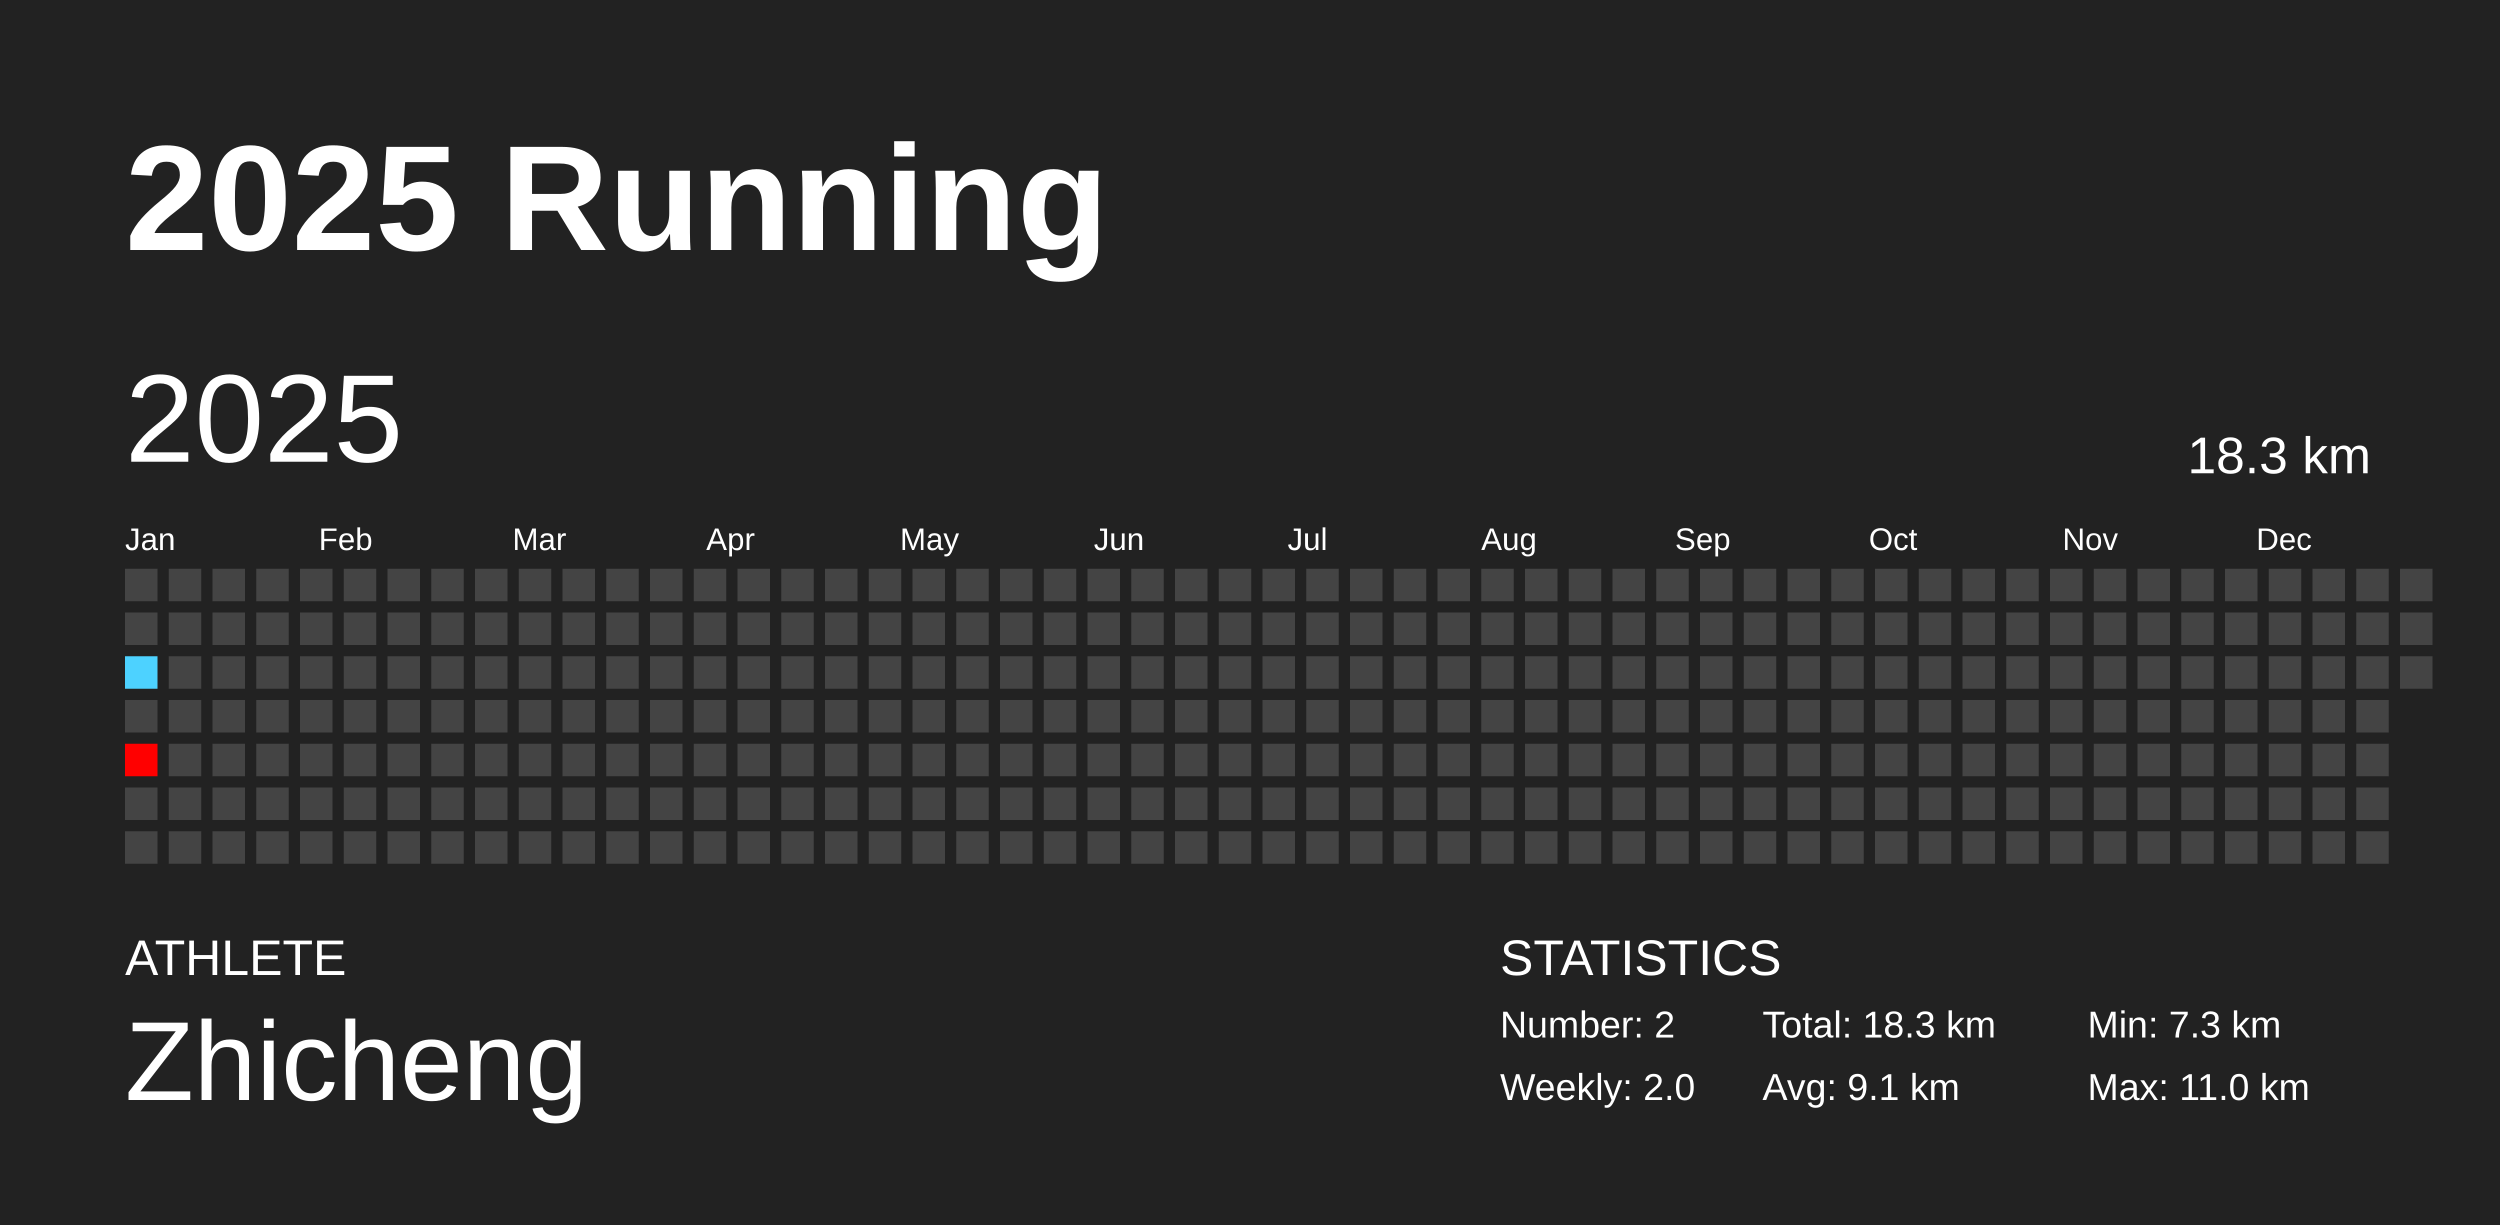
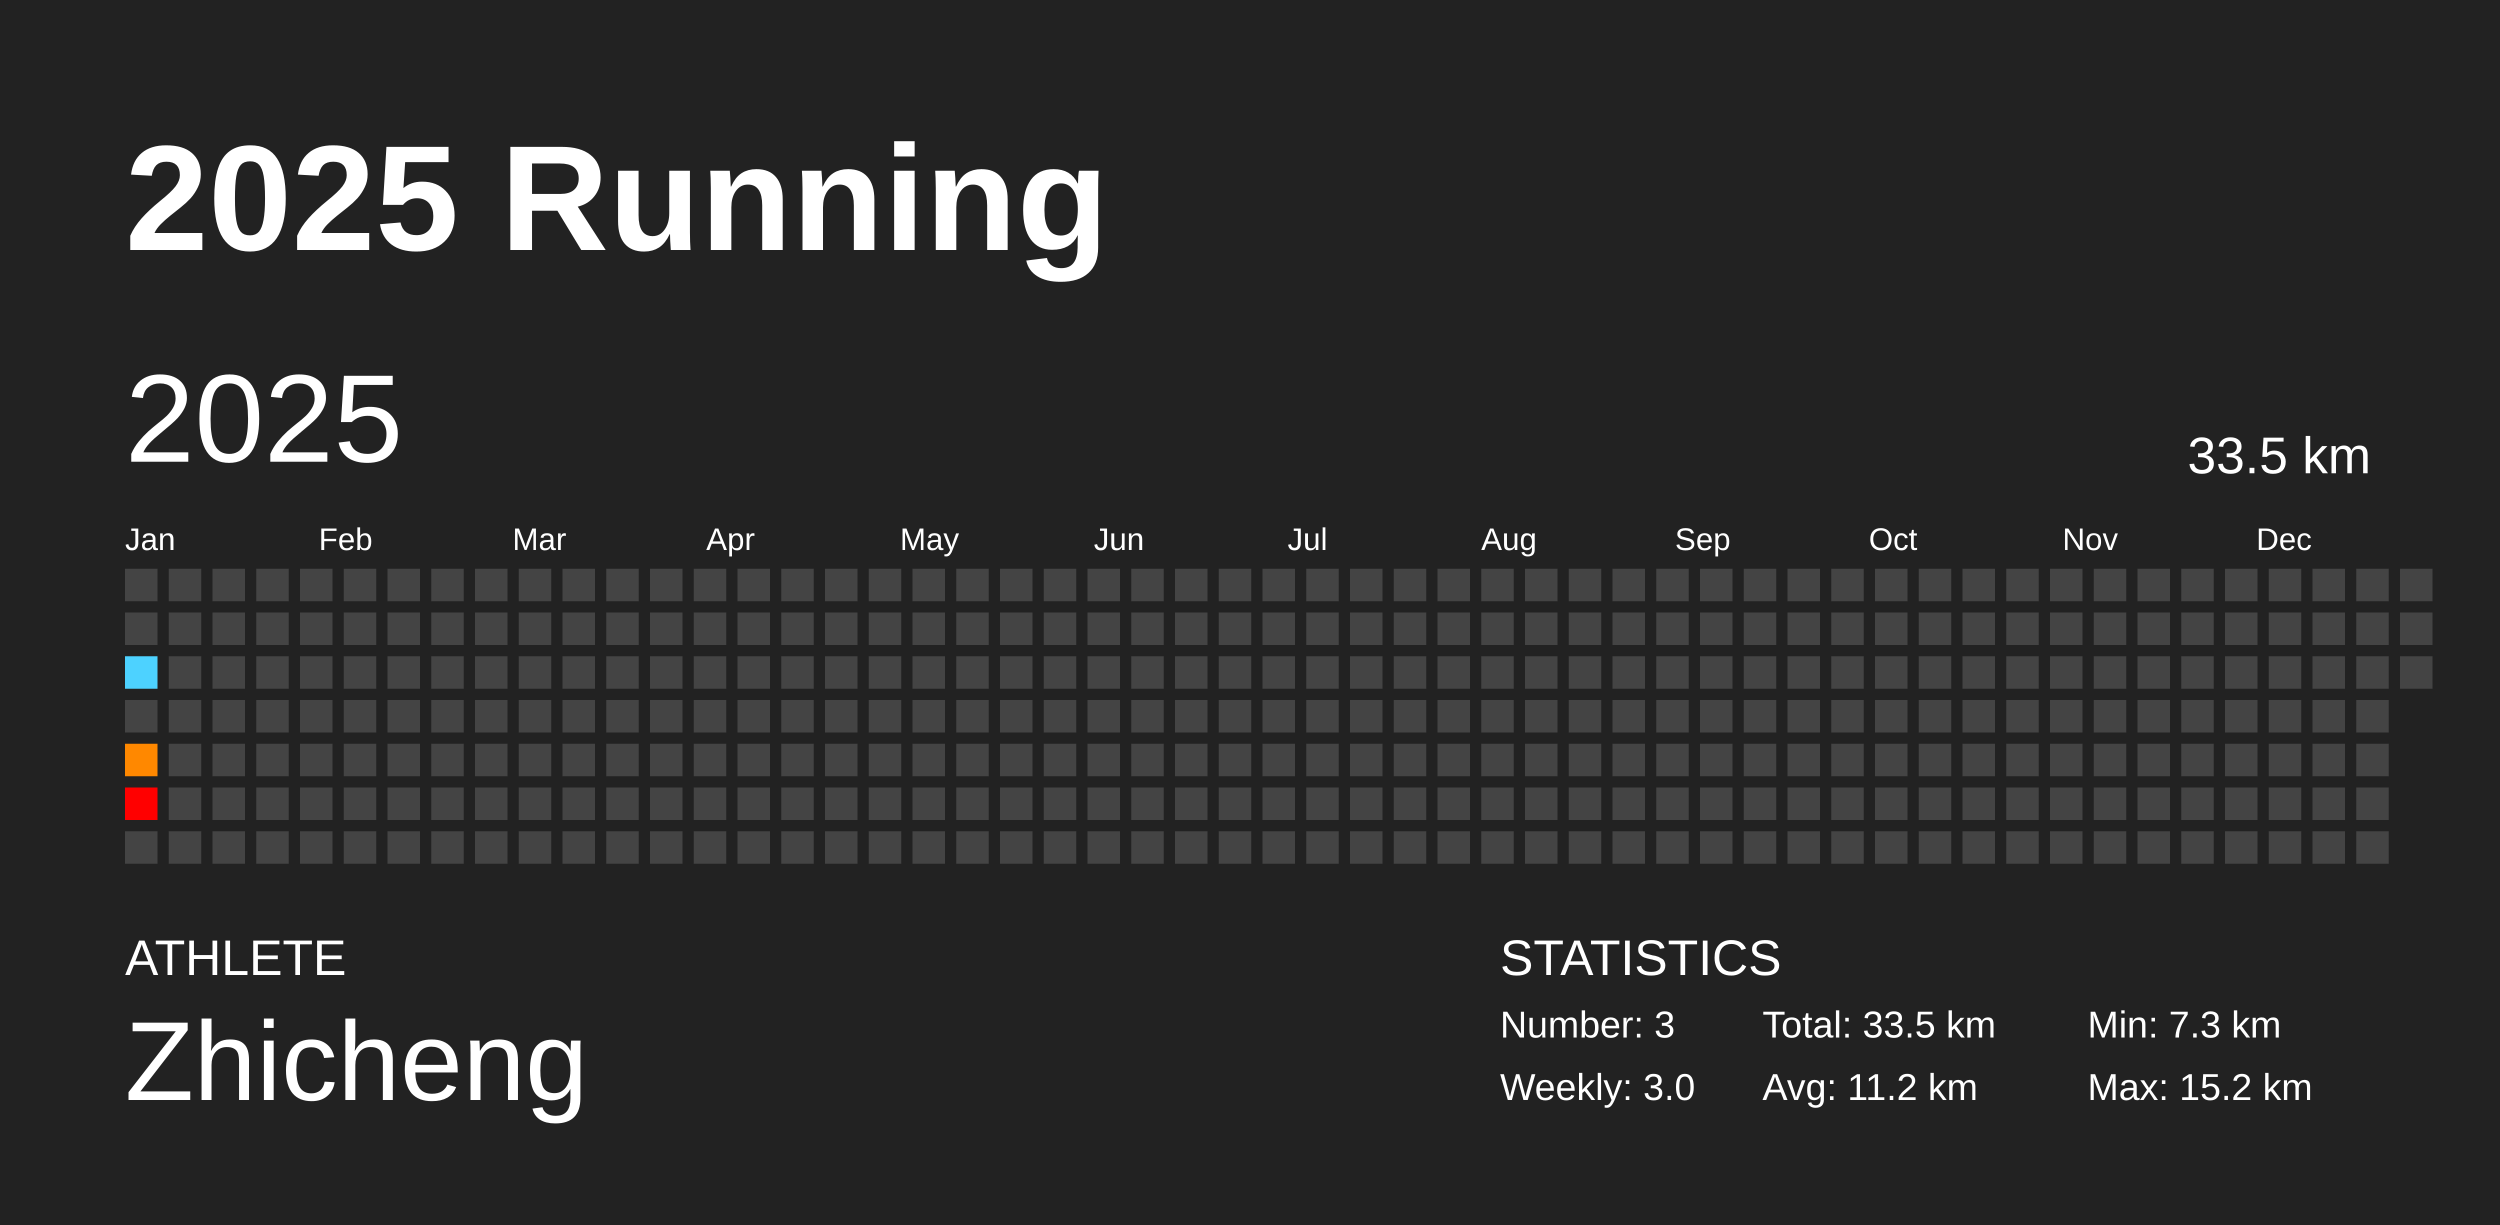
<svg xmlns="http://www.w3.org/2000/svg" baseProfile="full" height="98mm" version="1.1" viewBox="0,0,200,98" width="200mm">
  <defs />
  <rect fill="#222222" height="98" width="200" x="0" y="0" />
  <text fill="#FFFFFF" style="font-size:12px; font-family:Arial; font-weight:bold;" x="10" y="20">2025 Running</text>
  <text fill="#FFFFFF" style="font-size:4px; font-family:Arial" x="10" y="78">ATHLETE</text>
  <text fill="#FFFFFF" style="font-size:9px; font-family:Arial" x="10" y="88">Zhicheng</text>
  <text fill="#FFFFFF" style="font-size:4px; font-family:Arial" x="120" y="78">STATISTICS</text>
-   <text fill="#FFFFFF" style="font-size:3px; font-family:Arial" x="120" y="83">Number: 2</text>
-   <text fill="#FFFFFF" style="font-size:3px; font-family:Arial" x="120" y="88">Weekly: 2.0</text>
-   <text fill="#FFFFFF" style="font-size:3px; font-family:Arial" x="141" y="83">Total: 18.3 km</text>
-   <text fill="#FFFFFF" style="font-size:3px; font-family:Arial" x="141" y="88">Avg: 9.1 km</text>
+   <text fill="#FFFFFF" style="font-size:3px; font-family:Arial" x="120" y="83">Number: 3</text>
+   <text fill="#FFFFFF" style="font-size:3px; font-family:Arial" x="120" y="88">Weekly: 3.0</text>
+   <text fill="#FFFFFF" style="font-size:3px; font-family:Arial" x="141" y="83">Total: 33.5 km</text>
+   <text fill="#FFFFFF" style="font-size:3px; font-family:Arial" x="141" y="88">Avg: 11.2 km</text>
  <text fill="#FFFFFF" style="font-size:3px; font-family:Arial" x="167" y="83">Min: 7.3 km</text>
-   <text fill="#FFFFFF" style="font-size:3px; font-family:Arial" x="167" y="88">Max: 11.0 km</text>
+   <text fill="#FFFFFF" style="font-size:3px; font-family:Arial" x="167" y="88">Max: 15.2 km</text>
  <text dominant-baseline="hanging" fill="#FFFFFF" style="font-size:10.0px; font-family:Arial;" x="10" y="30">2025</text>
-   <text dominant-baseline="hanging" fill="#FFFFFF" style="font-size:4.125px; font-family:Arial;" x="175" y="35">18.3 km</text>
+   <text dominant-baseline="hanging" fill="#FFFFFF" style="font-size:4.125px; font-family:Arial;" x="175" y="35">33.5 km</text>
  <text fill="#FFFFFF" style="font-size:2.5px; font-family:Arial" x="10.0" y="44">Jan</text>
  <text fill="#FFFFFF" style="font-size:2.5px; font-family:Arial" x="25.5" y="44">Feb</text>
  <text fill="#FFFFFF" style="font-size:2.5px; font-family:Arial" x="41.0" y="44">Mar</text>
  <text fill="#FFFFFF" style="font-size:2.5px; font-family:Arial" x="56.5" y="44">Apr</text>
  <text fill="#FFFFFF" style="font-size:2.5px; font-family:Arial" x="72.0" y="44">May</text>
  <text fill="#FFFFFF" style="font-size:2.5px; font-family:Arial" x="87.5" y="44">Jun</text>
  <text fill="#FFFFFF" style="font-size:2.5px; font-family:Arial" x="103.0" y="44">Jul</text>
  <text fill="#FFFFFF" style="font-size:2.5px; font-family:Arial" x="118.5" y="44">Aug</text>
  <text fill="#FFFFFF" style="font-size:2.5px; font-family:Arial" x="134.0" y="44">Sep</text>
  <text fill="#FFFFFF" style="font-size:2.5px; font-family:Arial" x="149.5" y="44">Oct</text>
  <text fill="#FFFFFF" style="font-size:2.5px; font-family:Arial" x="165.0" y="44">Nov</text>
  <text fill="#FFFFFF" style="font-size:2.5px; font-family:Arial" x="180.5" y="44">Dec</text>
  <rect fill="#444444" height="2.6" width="2.6" x="10.0" y="45.5" />
  <rect fill="#444444" height="2.6" width="2.6" x="10.0" y="49.0" />
  <rect fill="#4dd2ff" height="2.6" width="2.6" x="10.0" y="52.5" />
  <rect fill="#444444" height="2.6" width="2.6" x="10.0" y="56.0" />
-   <rect fill="#ff0000" height="2.6" width="2.6" x="10.0" y="59.5" />
-   <rect fill="#444444" height="2.6" width="2.6" x="10.0" y="63.0" />
+   <rect fill="#ff8800" height="2.6" width="2.6" x="10.0" y="59.5" />
+   <rect fill="#ff0000" height="2.6" width="2.6" x="10.0" y="63.0" />
  <rect fill="#444444" height="2.6" width="2.6" x="10.0" y="66.5" />
  <rect fill="#444444" height="2.6" width="2.6" x="13.5" y="45.5" />
  <rect fill="#444444" height="2.6" width="2.6" x="13.5" y="49.0" />
  <rect fill="#444444" height="2.6" width="2.6" x="13.5" y="52.5" />
  <rect fill="#444444" height="2.6" width="2.6" x="13.5" y="56.0" />
  <rect fill="#444444" height="2.6" width="2.6" x="13.5" y="59.5" />
  <rect fill="#444444" height="2.6" width="2.6" x="13.5" y="63.0" />
  <rect fill="#444444" height="2.6" width="2.6" x="13.5" y="66.5" />
  <rect fill="#444444" height="2.6" width="2.6" x="17.0" y="45.5" />
  <rect fill="#444444" height="2.6" width="2.6" x="17.0" y="49.0" />
  <rect fill="#444444" height="2.6" width="2.6" x="17.0" y="52.5" />
  <rect fill="#444444" height="2.6" width="2.6" x="17.0" y="56.0" />
  <rect fill="#444444" height="2.6" width="2.6" x="17.0" y="59.5" />
  <rect fill="#444444" height="2.6" width="2.6" x="17.0" y="63.0" />
  <rect fill="#444444" height="2.6" width="2.6" x="17.0" y="66.5" />
  <rect fill="#444444" height="2.6" width="2.6" x="20.5" y="45.5" />
  <rect fill="#444444" height="2.6" width="2.6" x="20.5" y="49.0" />
  <rect fill="#444444" height="2.6" width="2.6" x="20.5" y="52.5" />
  <rect fill="#444444" height="2.6" width="2.6" x="20.5" y="56.0" />
  <rect fill="#444444" height="2.6" width="2.6" x="20.5" y="59.5" />
  <rect fill="#444444" height="2.6" width="2.6" x="20.5" y="63.0" />
  <rect fill="#444444" height="2.6" width="2.6" x="20.5" y="66.5" />
  <rect fill="#444444" height="2.6" width="2.6" x="24.0" y="45.5" />
  <rect fill="#444444" height="2.6" width="2.6" x="24.0" y="49.0" />
  <rect fill="#444444" height="2.6" width="2.6" x="24.0" y="52.5" />
  <rect fill="#444444" height="2.6" width="2.6" x="24.0" y="56.0" />
  <rect fill="#444444" height="2.6" width="2.6" x="24.0" y="59.5" />
  <rect fill="#444444" height="2.6" width="2.6" x="24.0" y="63.0" />
  <rect fill="#444444" height="2.6" width="2.6" x="24.0" y="66.5" />
  <rect fill="#444444" height="2.6" width="2.6" x="27.5" y="45.5" />
  <rect fill="#444444" height="2.6" width="2.6" x="27.5" y="49.0" />
  <rect fill="#444444" height="2.6" width="2.6" x="27.5" y="52.5" />
  <rect fill="#444444" height="2.6" width="2.6" x="27.5" y="56.0" />
  <rect fill="#444444" height="2.6" width="2.6" x="27.5" y="59.5" />
  <rect fill="#444444" height="2.6" width="2.6" x="27.5" y="63.0" />
  <rect fill="#444444" height="2.6" width="2.6" x="27.5" y="66.5" />
  <rect fill="#444444" height="2.6" width="2.6" x="31.0" y="45.5" />
  <rect fill="#444444" height="2.6" width="2.6" x="31.0" y="49.0" />
  <rect fill="#444444" height="2.6" width="2.6" x="31.0" y="52.5" />
  <rect fill="#444444" height="2.6" width="2.6" x="31.0" y="56.0" />
  <rect fill="#444444" height="2.6" width="2.6" x="31.0" y="59.5" />
  <rect fill="#444444" height="2.6" width="2.6" x="31.0" y="63.0" />
  <rect fill="#444444" height="2.6" width="2.6" x="31.0" y="66.5" />
  <rect fill="#444444" height="2.6" width="2.6" x="34.5" y="45.5" />
  <rect fill="#444444" height="2.6" width="2.6" x="34.5" y="49.0" />
  <rect fill="#444444" height="2.6" width="2.6" x="34.5" y="52.5" />
  <rect fill="#444444" height="2.6" width="2.6" x="34.5" y="56.0" />
  <rect fill="#444444" height="2.6" width="2.6" x="34.5" y="59.5" />
  <rect fill="#444444" height="2.6" width="2.6" x="34.5" y="63.0" />
  <rect fill="#444444" height="2.6" width="2.6" x="34.5" y="66.5" />
  <rect fill="#444444" height="2.6" width="2.6" x="38.0" y="45.5" />
  <rect fill="#444444" height="2.6" width="2.6" x="38.0" y="49.0" />
  <rect fill="#444444" height="2.6" width="2.6" x="38.0" y="52.5" />
  <rect fill="#444444" height="2.6" width="2.6" x="38.0" y="56.0" />
  <rect fill="#444444" height="2.6" width="2.6" x="38.0" y="59.5" />
  <rect fill="#444444" height="2.6" width="2.6" x="38.0" y="63.0" />
  <rect fill="#444444" height="2.6" width="2.6" x="38.0" y="66.5" />
  <rect fill="#444444" height="2.6" width="2.6" x="41.5" y="45.5" />
  <rect fill="#444444" height="2.6" width="2.6" x="41.5" y="49.0" />
  <rect fill="#444444" height="2.6" width="2.6" x="41.5" y="52.5" />
  <rect fill="#444444" height="2.6" width="2.6" x="41.5" y="56.0" />
  <rect fill="#444444" height="2.6" width="2.6" x="41.5" y="59.5" />
  <rect fill="#444444" height="2.6" width="2.6" x="41.5" y="63.0" />
  <rect fill="#444444" height="2.6" width="2.6" x="41.5" y="66.5" />
  <rect fill="#444444" height="2.6" width="2.6" x="45.0" y="45.5" />
  <rect fill="#444444" height="2.6" width="2.6" x="45.0" y="49.0" />
  <rect fill="#444444" height="2.6" width="2.6" x="45.0" y="52.5" />
  <rect fill="#444444" height="2.6" width="2.6" x="45.0" y="56.0" />
  <rect fill="#444444" height="2.6" width="2.6" x="45.0" y="59.5" />
  <rect fill="#444444" height="2.6" width="2.6" x="45.0" y="63.0" />
  <rect fill="#444444" height="2.6" width="2.6" x="45.0" y="66.5" />
  <rect fill="#444444" height="2.6" width="2.6" x="48.5" y="45.5" />
  <rect fill="#444444" height="2.6" width="2.6" x="48.5" y="49.0" />
  <rect fill="#444444" height="2.6" width="2.6" x="48.5" y="52.5" />
  <rect fill="#444444" height="2.6" width="2.6" x="48.5" y="56.0" />
  <rect fill="#444444" height="2.6" width="2.6" x="48.5" y="59.5" />
  <rect fill="#444444" height="2.6" width="2.6" x="48.5" y="63.0" />
  <rect fill="#444444" height="2.6" width="2.6" x="48.5" y="66.5" />
  <rect fill="#444444" height="2.6" width="2.6" x="52.0" y="45.5" />
  <rect fill="#444444" height="2.6" width="2.6" x="52.0" y="49.0" />
  <rect fill="#444444" height="2.6" width="2.6" x="52.0" y="52.5" />
  <rect fill="#444444" height="2.6" width="2.6" x="52.0" y="56.0" />
  <rect fill="#444444" height="2.6" width="2.6" x="52.0" y="59.5" />
  <rect fill="#444444" height="2.6" width="2.6" x="52.0" y="63.0" />
  <rect fill="#444444" height="2.6" width="2.6" x="52.0" y="66.5" />
  <rect fill="#444444" height="2.6" width="2.6" x="55.5" y="45.5" />
  <rect fill="#444444" height="2.6" width="2.6" x="55.5" y="49.0" />
  <rect fill="#444444" height="2.6" width="2.6" x="55.5" y="52.5" />
  <rect fill="#444444" height="2.6" width="2.6" x="55.5" y="56.0" />
  <rect fill="#444444" height="2.6" width="2.6" x="55.5" y="59.5" />
  <rect fill="#444444" height="2.6" width="2.6" x="55.5" y="63.0" />
  <rect fill="#444444" height="2.6" width="2.6" x="55.5" y="66.5" />
  <rect fill="#444444" height="2.6" width="2.6" x="59.0" y="45.5" />
  <rect fill="#444444" height="2.6" width="2.6" x="59.0" y="49.0" />
  <rect fill="#444444" height="2.6" width="2.6" x="59.0" y="52.5" />
  <rect fill="#444444" height="2.6" width="2.6" x="59.0" y="56.0" />
  <rect fill="#444444" height="2.6" width="2.6" x="59.0" y="59.5" />
  <rect fill="#444444" height="2.6" width="2.6" x="59.0" y="63.0" />
  <rect fill="#444444" height="2.6" width="2.6" x="59.0" y="66.5" />
  <rect fill="#444444" height="2.6" width="2.6" x="62.5" y="45.5" />
  <rect fill="#444444" height="2.6" width="2.6" x="62.5" y="49.0" />
  <rect fill="#444444" height="2.6" width="2.6" x="62.5" y="52.5" />
  <rect fill="#444444" height="2.6" width="2.6" x="62.5" y="56.0" />
  <rect fill="#444444" height="2.6" width="2.6" x="62.5" y="59.5" />
  <rect fill="#444444" height="2.6" width="2.6" x="62.5" y="63.0" />
  <rect fill="#444444" height="2.6" width="2.6" x="62.5" y="66.5" />
  <rect fill="#444444" height="2.6" width="2.6" x="66.0" y="45.5" />
  <rect fill="#444444" height="2.6" width="2.6" x="66.0" y="49.0" />
  <rect fill="#444444" height="2.6" width="2.6" x="66.0" y="52.5" />
  <rect fill="#444444" height="2.6" width="2.6" x="66.0" y="56.0" />
  <rect fill="#444444" height="2.6" width="2.6" x="66.0" y="59.5" />
  <rect fill="#444444" height="2.6" width="2.6" x="66.0" y="63.0" />
  <rect fill="#444444" height="2.6" width="2.6" x="66.0" y="66.5" />
  <rect fill="#444444" height="2.6" width="2.6" x="69.5" y="45.5" />
  <rect fill="#444444" height="2.6" width="2.6" x="69.5" y="49.0" />
  <rect fill="#444444" height="2.6" width="2.6" x="69.5" y="52.5" />
  <rect fill="#444444" height="2.6" width="2.6" x="69.5" y="56.0" />
  <rect fill="#444444" height="2.6" width="2.6" x="69.5" y="59.5" />
  <rect fill="#444444" height="2.6" width="2.6" x="69.5" y="63.0" />
  <rect fill="#444444" height="2.6" width="2.6" x="69.5" y="66.5" />
  <rect fill="#444444" height="2.6" width="2.6" x="73.0" y="45.5" />
  <rect fill="#444444" height="2.6" width="2.6" x="73.0" y="49.0" />
  <rect fill="#444444" height="2.6" width="2.6" x="73.0" y="52.5" />
  <rect fill="#444444" height="2.6" width="2.6" x="73.0" y="56.0" />
  <rect fill="#444444" height="2.6" width="2.6" x="73.0" y="59.5" />
  <rect fill="#444444" height="2.6" width="2.6" x="73.0" y="63.0" />
  <rect fill="#444444" height="2.6" width="2.6" x="73.0" y="66.5" />
  <rect fill="#444444" height="2.6" width="2.6" x="76.5" y="45.5" />
  <rect fill="#444444" height="2.6" width="2.6" x="76.5" y="49.0" />
  <rect fill="#444444" height="2.6" width="2.6" x="76.5" y="52.5" />
  <rect fill="#444444" height="2.6" width="2.6" x="76.5" y="56.0" />
  <rect fill="#444444" height="2.6" width="2.6" x="76.5" y="59.5" />
  <rect fill="#444444" height="2.6" width="2.6" x="76.5" y="63.0" />
  <rect fill="#444444" height="2.6" width="2.6" x="76.5" y="66.5" />
  <rect fill="#444444" height="2.6" width="2.6" x="80.0" y="45.5" />
  <rect fill="#444444" height="2.6" width="2.6" x="80.0" y="49.0" />
  <rect fill="#444444" height="2.6" width="2.6" x="80.0" y="52.5" />
  <rect fill="#444444" height="2.6" width="2.6" x="80.0" y="56.0" />
  <rect fill="#444444" height="2.6" width="2.6" x="80.0" y="59.5" />
  <rect fill="#444444" height="2.6" width="2.6" x="80.0" y="63.0" />
  <rect fill="#444444" height="2.6" width="2.6" x="80.0" y="66.5" />
  <rect fill="#444444" height="2.6" width="2.6" x="83.5" y="45.5" />
  <rect fill="#444444" height="2.6" width="2.6" x="83.5" y="49.0" />
  <rect fill="#444444" height="2.6" width="2.6" x="83.5" y="52.5" />
  <rect fill="#444444" height="2.6" width="2.6" x="83.5" y="56.0" />
  <rect fill="#444444" height="2.6" width="2.6" x="83.5" y="59.5" />
  <rect fill="#444444" height="2.6" width="2.6" x="83.5" y="63.0" />
  <rect fill="#444444" height="2.6" width="2.6" x="83.5" y="66.5" />
  <rect fill="#444444" height="2.6" width="2.6" x="87.0" y="45.5" />
  <rect fill="#444444" height="2.6" width="2.6" x="87.0" y="49.0" />
  <rect fill="#444444" height="2.6" width="2.6" x="87.0" y="52.5" />
  <rect fill="#444444" height="2.6" width="2.6" x="87.0" y="56.0" />
  <rect fill="#444444" height="2.6" width="2.6" x="87.0" y="59.5" />
  <rect fill="#444444" height="2.6" width="2.6" x="87.0" y="63.0" />
  <rect fill="#444444" height="2.6" width="2.6" x="87.0" y="66.5" />
  <rect fill="#444444" height="2.6" width="2.6" x="90.5" y="45.5" />
  <rect fill="#444444" height="2.6" width="2.6" x="90.5" y="49.0" />
  <rect fill="#444444" height="2.6" width="2.6" x="90.5" y="52.5" />
  <rect fill="#444444" height="2.6" width="2.6" x="90.5" y="56.0" />
  <rect fill="#444444" height="2.6" width="2.6" x="90.5" y="59.5" />
  <rect fill="#444444" height="2.6" width="2.6" x="90.5" y="63.0" />
  <rect fill="#444444" height="2.6" width="2.6" x="90.5" y="66.5" />
  <rect fill="#444444" height="2.6" width="2.6" x="94.0" y="45.5" />
  <rect fill="#444444" height="2.6" width="2.6" x="94.0" y="49.0" />
  <rect fill="#444444" height="2.6" width="2.6" x="94.0" y="52.5" />
  <rect fill="#444444" height="2.6" width="2.6" x="94.0" y="56.0" />
  <rect fill="#444444" height="2.6" width="2.6" x="94.0" y="59.5" />
  <rect fill="#444444" height="2.6" width="2.6" x="94.0" y="63.0" />
  <rect fill="#444444" height="2.6" width="2.6" x="94.0" y="66.5" />
  <rect fill="#444444" height="2.6" width="2.6" x="97.5" y="45.5" />
  <rect fill="#444444" height="2.6" width="2.6" x="97.5" y="49.0" />
  <rect fill="#444444" height="2.6" width="2.6" x="97.5" y="52.5" />
  <rect fill="#444444" height="2.6" width="2.6" x="97.5" y="56.0" />
  <rect fill="#444444" height="2.6" width="2.6" x="97.5" y="59.5" />
  <rect fill="#444444" height="2.6" width="2.6" x="97.5" y="63.0" />
  <rect fill="#444444" height="2.6" width="2.6" x="97.5" y="66.5" />
  <rect fill="#444444" height="2.6" width="2.6" x="101.0" y="45.5" />
  <rect fill="#444444" height="2.6" width="2.6" x="101.0" y="49.0" />
  <rect fill="#444444" height="2.6" width="2.6" x="101.0" y="52.5" />
  <rect fill="#444444" height="2.6" width="2.6" x="101.0" y="56.0" />
  <rect fill="#444444" height="2.6" width="2.6" x="101.0" y="59.5" />
  <rect fill="#444444" height="2.6" width="2.6" x="101.0" y="63.0" />
  <rect fill="#444444" height="2.6" width="2.6" x="101.0" y="66.5" />
  <rect fill="#444444" height="2.6" width="2.6" x="104.5" y="45.5" />
  <rect fill="#444444" height="2.6" width="2.6" x="104.5" y="49.0" />
  <rect fill="#444444" height="2.6" width="2.6" x="104.5" y="52.5" />
  <rect fill="#444444" height="2.6" width="2.6" x="104.5" y="56.0" />
  <rect fill="#444444" height="2.6" width="2.6" x="104.5" y="59.5" />
  <rect fill="#444444" height="2.6" width="2.6" x="104.5" y="63.0" />
  <rect fill="#444444" height="2.6" width="2.6" x="104.5" y="66.5" />
  <rect fill="#444444" height="2.6" width="2.6" x="108.0" y="45.5" />
  <rect fill="#444444" height="2.6" width="2.6" x="108.0" y="49.0" />
  <rect fill="#444444" height="2.6" width="2.6" x="108.0" y="52.5" />
  <rect fill="#444444" height="2.6" width="2.6" x="108.0" y="56.0" />
  <rect fill="#444444" height="2.6" width="2.6" x="108.0" y="59.5" />
  <rect fill="#444444" height="2.6" width="2.6" x="108.0" y="63.0" />
  <rect fill="#444444" height="2.6" width="2.6" x="108.0" y="66.5" />
  <rect fill="#444444" height="2.6" width="2.6" x="111.5" y="45.5" />
  <rect fill="#444444" height="2.6" width="2.6" x="111.5" y="49.0" />
  <rect fill="#444444" height="2.6" width="2.6" x="111.5" y="52.5" />
  <rect fill="#444444" height="2.6" width="2.6" x="111.5" y="56.0" />
  <rect fill="#444444" height="2.6" width="2.6" x="111.5" y="59.5" />
  <rect fill="#444444" height="2.6" width="2.6" x="111.5" y="63.0" />
  <rect fill="#444444" height="2.6" width="2.6" x="111.5" y="66.5" />
  <rect fill="#444444" height="2.6" width="2.6" x="115.0" y="45.5" />
  <rect fill="#444444" height="2.6" width="2.6" x="115.0" y="49.0" />
  <rect fill="#444444" height="2.6" width="2.6" x="115.0" y="52.5" />
  <rect fill="#444444" height="2.6" width="2.6" x="115.0" y="56.0" />
  <rect fill="#444444" height="2.6" width="2.6" x="115.0" y="59.5" />
  <rect fill="#444444" height="2.6" width="2.6" x="115.0" y="63.0" />
  <rect fill="#444444" height="2.6" width="2.6" x="115.0" y="66.5" />
  <rect fill="#444444" height="2.6" width="2.6" x="118.5" y="45.5" />
  <rect fill="#444444" height="2.6" width="2.6" x="118.5" y="49.0" />
  <rect fill="#444444" height="2.6" width="2.6" x="118.5" y="52.5" />
  <rect fill="#444444" height="2.6" width="2.6" x="118.5" y="56.0" />
  <rect fill="#444444" height="2.6" width="2.6" x="118.5" y="59.5" />
  <rect fill="#444444" height="2.6" width="2.6" x="118.5" y="63.0" />
  <rect fill="#444444" height="2.6" width="2.6" x="118.5" y="66.5" />
  <rect fill="#444444" height="2.6" width="2.6" x="122.0" y="45.5" />
  <rect fill="#444444" height="2.6" width="2.6" x="122.0" y="49.0" />
  <rect fill="#444444" height="2.6" width="2.6" x="122.0" y="52.5" />
  <rect fill="#444444" height="2.6" width="2.6" x="122.0" y="56.0" />
  <rect fill="#444444" height="2.6" width="2.6" x="122.0" y="59.5" />
  <rect fill="#444444" height="2.6" width="2.6" x="122.0" y="63.0" />
  <rect fill="#444444" height="2.6" width="2.6" x="122.0" y="66.5" />
  <rect fill="#444444" height="2.6" width="2.6" x="125.5" y="45.5" />
  <rect fill="#444444" height="2.6" width="2.6" x="125.5" y="49.0" />
  <rect fill="#444444" height="2.6" width="2.6" x="125.5" y="52.5" />
  <rect fill="#444444" height="2.6" width="2.6" x="125.5" y="56.0" />
  <rect fill="#444444" height="2.6" width="2.6" x="125.5" y="59.5" />
  <rect fill="#444444" height="2.6" width="2.6" x="125.5" y="63.0" />
  <rect fill="#444444" height="2.6" width="2.6" x="125.5" y="66.5" />
  <rect fill="#444444" height="2.6" width="2.6" x="129.0" y="45.5" />
  <rect fill="#444444" height="2.6" width="2.6" x="129.0" y="49.0" />
  <rect fill="#444444" height="2.6" width="2.6" x="129.0" y="52.5" />
  <rect fill="#444444" height="2.6" width="2.6" x="129.0" y="56.0" />
  <rect fill="#444444" height="2.6" width="2.6" x="129.0" y="59.5" />
  <rect fill="#444444" height="2.6" width="2.6" x="129.0" y="63.0" />
  <rect fill="#444444" height="2.6" width="2.6" x="129.0" y="66.5" />
  <rect fill="#444444" height="2.6" width="2.6" x="132.5" y="45.5" />
  <rect fill="#444444" height="2.6" width="2.6" x="132.5" y="49.0" />
  <rect fill="#444444" height="2.6" width="2.6" x="132.5" y="52.5" />
  <rect fill="#444444" height="2.6" width="2.6" x="132.5" y="56.0" />
  <rect fill="#444444" height="2.6" width="2.6" x="132.5" y="59.5" />
  <rect fill="#444444" height="2.6" width="2.6" x="132.5" y="63.0" />
  <rect fill="#444444" height="2.6" width="2.6" x="132.5" y="66.5" />
  <rect fill="#444444" height="2.6" width="2.6" x="136.0" y="45.5" />
  <rect fill="#444444" height="2.6" width="2.6" x="136.0" y="49.0" />
  <rect fill="#444444" height="2.6" width="2.6" x="136.0" y="52.5" />
  <rect fill="#444444" height="2.6" width="2.6" x="136.0" y="56.0" />
  <rect fill="#444444" height="2.6" width="2.6" x="136.0" y="59.5" />
  <rect fill="#444444" height="2.6" width="2.6" x="136.0" y="63.0" />
  <rect fill="#444444" height="2.6" width="2.6" x="136.0" y="66.5" />
  <rect fill="#444444" height="2.6" width="2.6" x="139.5" y="45.5" />
  <rect fill="#444444" height="2.6" width="2.6" x="139.5" y="49.0" />
  <rect fill="#444444" height="2.6" width="2.6" x="139.5" y="52.5" />
  <rect fill="#444444" height="2.6" width="2.6" x="139.5" y="56.0" />
  <rect fill="#444444" height="2.6" width="2.6" x="139.5" y="59.5" />
  <rect fill="#444444" height="2.6" width="2.6" x="139.5" y="63.0" />
  <rect fill="#444444" height="2.6" width="2.6" x="139.5" y="66.5" />
  <rect fill="#444444" height="2.6" width="2.6" x="143.0" y="45.5" />
  <rect fill="#444444" height="2.6" width="2.6" x="143.0" y="49.0" />
  <rect fill="#444444" height="2.6" width="2.6" x="143.0" y="52.5" />
  <rect fill="#444444" height="2.6" width="2.6" x="143.0" y="56.0" />
  <rect fill="#444444" height="2.6" width="2.6" x="143.0" y="59.5" />
  <rect fill="#444444" height="2.6" width="2.6" x="143.0" y="63.0" />
  <rect fill="#444444" height="2.6" width="2.6" x="143.0" y="66.5" />
  <rect fill="#444444" height="2.6" width="2.6" x="146.5" y="45.5" />
  <rect fill="#444444" height="2.6" width="2.6" x="146.5" y="49.0" />
  <rect fill="#444444" height="2.6" width="2.6" x="146.5" y="52.5" />
  <rect fill="#444444" height="2.6" width="2.6" x="146.5" y="56.0" />
  <rect fill="#444444" height="2.6" width="2.6" x="146.5" y="59.5" />
  <rect fill="#444444" height="2.6" width="2.6" x="146.5" y="63.0" />
  <rect fill="#444444" height="2.6" width="2.6" x="146.5" y="66.5" />
  <rect fill="#444444" height="2.6" width="2.6" x="150.0" y="45.5" />
  <rect fill="#444444" height="2.6" width="2.6" x="150.0" y="49.0" />
  <rect fill="#444444" height="2.6" width="2.6" x="150.0" y="52.5" />
  <rect fill="#444444" height="2.6" width="2.6" x="150.0" y="56.0" />
  <rect fill="#444444" height="2.6" width="2.6" x="150.0" y="59.5" />
  <rect fill="#444444" height="2.6" width="2.6" x="150.0" y="63.0" />
  <rect fill="#444444" height="2.6" width="2.6" x="150.0" y="66.5" />
  <rect fill="#444444" height="2.6" width="2.6" x="153.5" y="45.5" />
  <rect fill="#444444" height="2.6" width="2.6" x="153.5" y="49.0" />
  <rect fill="#444444" height="2.6" width="2.6" x="153.5" y="52.5" />
  <rect fill="#444444" height="2.6" width="2.6" x="153.5" y="56.0" />
  <rect fill="#444444" height="2.6" width="2.6" x="153.5" y="59.5" />
  <rect fill="#444444" height="2.6" width="2.6" x="153.5" y="63.0" />
  <rect fill="#444444" height="2.6" width="2.6" x="153.5" y="66.5" />
  <rect fill="#444444" height="2.6" width="2.6" x="157.0" y="45.5" />
  <rect fill="#444444" height="2.6" width="2.6" x="157.0" y="49.0" />
  <rect fill="#444444" height="2.6" width="2.6" x="157.0" y="52.5" />
  <rect fill="#444444" height="2.6" width="2.6" x="157.0" y="56.0" />
  <rect fill="#444444" height="2.6" width="2.6" x="157.0" y="59.5" />
  <rect fill="#444444" height="2.6" width="2.6" x="157.0" y="63.0" />
  <rect fill="#444444" height="2.6" width="2.6" x="157.0" y="66.5" />
  <rect fill="#444444" height="2.6" width="2.6" x="160.5" y="45.5" />
  <rect fill="#444444" height="2.6" width="2.6" x="160.5" y="49.0" />
  <rect fill="#444444" height="2.6" width="2.6" x="160.5" y="52.5" />
  <rect fill="#444444" height="2.6" width="2.6" x="160.5" y="56.0" />
  <rect fill="#444444" height="2.6" width="2.6" x="160.5" y="59.5" />
  <rect fill="#444444" height="2.6" width="2.6" x="160.5" y="63.0" />
  <rect fill="#444444" height="2.6" width="2.6" x="160.5" y="66.5" />
  <rect fill="#444444" height="2.6" width="2.6" x="164.0" y="45.5" />
  <rect fill="#444444" height="2.6" width="2.6" x="164.0" y="49.0" />
  <rect fill="#444444" height="2.6" width="2.6" x="164.0" y="52.5" />
  <rect fill="#444444" height="2.6" width="2.6" x="164.0" y="56.0" />
  <rect fill="#444444" height="2.6" width="2.6" x="164.0" y="59.5" />
  <rect fill="#444444" height="2.6" width="2.6" x="164.0" y="63.0" />
  <rect fill="#444444" height="2.6" width="2.6" x="164.0" y="66.5" />
  <rect fill="#444444" height="2.6" width="2.6" x="167.5" y="45.5" />
  <rect fill="#444444" height="2.6" width="2.6" x="167.5" y="49.0" />
  <rect fill="#444444" height="2.6" width="2.6" x="167.5" y="52.5" />
  <rect fill="#444444" height="2.6" width="2.6" x="167.5" y="56.0" />
  <rect fill="#444444" height="2.6" width="2.6" x="167.5" y="59.5" />
  <rect fill="#444444" height="2.6" width="2.6" x="167.5" y="63.0" />
  <rect fill="#444444" height="2.6" width="2.6" x="167.5" y="66.5" />
  <rect fill="#444444" height="2.6" width="2.6" x="171.0" y="45.5" />
  <rect fill="#444444" height="2.6" width="2.6" x="171.0" y="49.0" />
  <rect fill="#444444" height="2.6" width="2.6" x="171.0" y="52.5" />
  <rect fill="#444444" height="2.6" width="2.6" x="171.0" y="56.0" />
  <rect fill="#444444" height="2.6" width="2.6" x="171.0" y="59.5" />
  <rect fill="#444444" height="2.6" width="2.6" x="171.0" y="63.0" />
  <rect fill="#444444" height="2.6" width="2.6" x="171.0" y="66.5" />
  <rect fill="#444444" height="2.6" width="2.6" x="174.5" y="45.5" />
  <rect fill="#444444" height="2.6" width="2.6" x="174.5" y="49.0" />
  <rect fill="#444444" height="2.6" width="2.6" x="174.5" y="52.5" />
  <rect fill="#444444" height="2.6" width="2.6" x="174.5" y="56.0" />
  <rect fill="#444444" height="2.6" width="2.6" x="174.5" y="59.5" />
  <rect fill="#444444" height="2.6" width="2.6" x="174.5" y="63.0" />
  <rect fill="#444444" height="2.6" width="2.6" x="174.5" y="66.5" />
  <rect fill="#444444" height="2.6" width="2.6" x="178.0" y="45.5" />
  <rect fill="#444444" height="2.6" width="2.6" x="178.0" y="49.0" />
  <rect fill="#444444" height="2.6" width="2.6" x="178.0" y="52.5" />
  <rect fill="#444444" height="2.6" width="2.6" x="178.0" y="56.0" />
  <rect fill="#444444" height="2.6" width="2.6" x="178.0" y="59.5" />
  <rect fill="#444444" height="2.6" width="2.6" x="178.0" y="63.0" />
  <rect fill="#444444" height="2.6" width="2.6" x="178.0" y="66.5" />
  <rect fill="#444444" height="2.6" width="2.6" x="181.5" y="45.5" />
  <rect fill="#444444" height="2.6" width="2.6" x="181.5" y="49.0" />
  <rect fill="#444444" height="2.6" width="2.6" x="181.5" y="52.5" />
  <rect fill="#444444" height="2.6" width="2.6" x="181.5" y="56.0" />
  <rect fill="#444444" height="2.6" width="2.6" x="181.5" y="59.5" />
  <rect fill="#444444" height="2.6" width="2.6" x="181.5" y="63.0" />
  <rect fill="#444444" height="2.6" width="2.6" x="181.5" y="66.5" />
  <rect fill="#444444" height="2.6" width="2.6" x="185.0" y="45.5" />
  <rect fill="#444444" height="2.6" width="2.6" x="185.0" y="49.0" />
  <rect fill="#444444" height="2.6" width="2.6" x="185.0" y="52.5" />
  <rect fill="#444444" height="2.6" width="2.6" x="185.0" y="56.0" />
  <rect fill="#444444" height="2.6" width="2.6" x="185.0" y="59.5" />
  <rect fill="#444444" height="2.6" width="2.6" x="185.0" y="63.0" />
  <rect fill="#444444" height="2.6" width="2.6" x="185.0" y="66.5" />
  <rect fill="#444444" height="2.6" width="2.6" x="188.5" y="45.5" />
  <rect fill="#444444" height="2.6" width="2.6" x="188.5" y="49.0" />
  <rect fill="#444444" height="2.6" width="2.6" x="188.5" y="52.5" />
  <rect fill="#444444" height="2.6" width="2.6" x="188.5" y="56.0" />
  <rect fill="#444444" height="2.6" width="2.6" x="188.5" y="59.5" />
  <rect fill="#444444" height="2.6" width="2.6" x="188.5" y="63.0" />
  <rect fill="#444444" height="2.6" width="2.6" x="188.5" y="66.5" />
  <rect fill="#444444" height="2.6" width="2.6" x="192.0" y="45.5" />
  <rect fill="#444444" height="2.6" width="2.6" x="192.0" y="49.0" />
  <rect fill="#444444" height="2.6" width="2.6" x="192.0" y="52.5" />
</svg>
